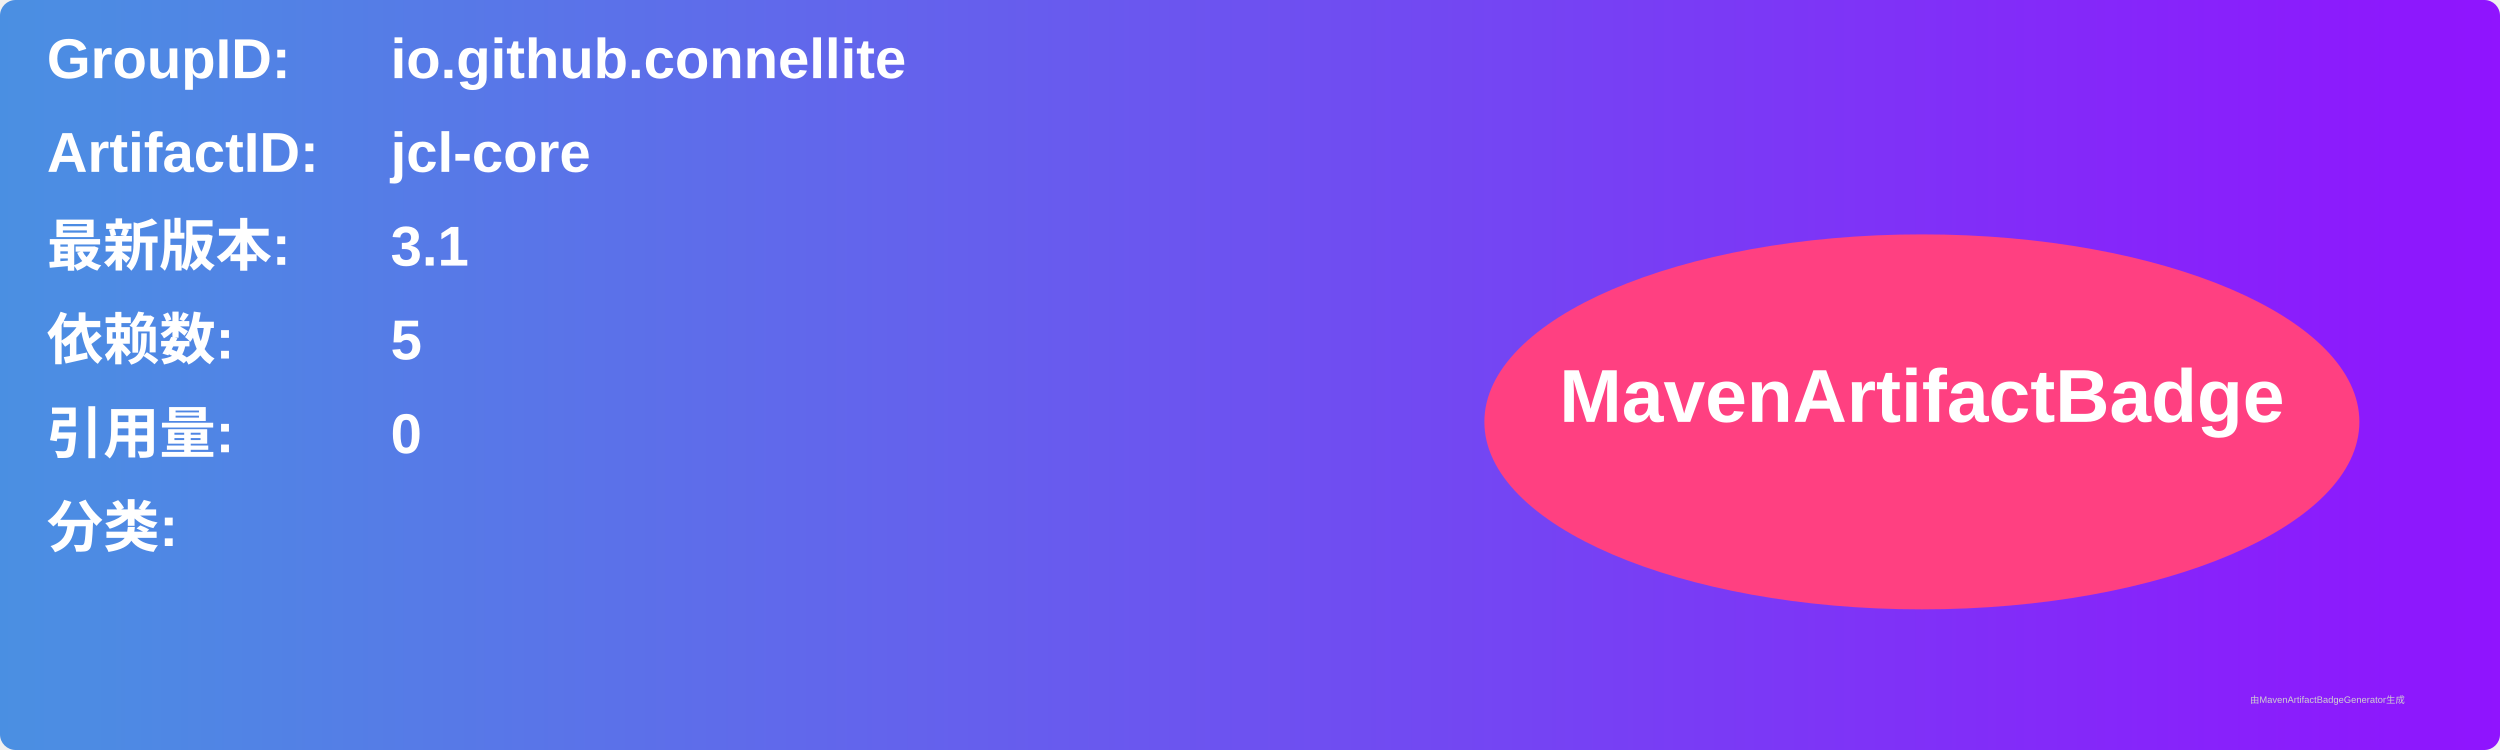
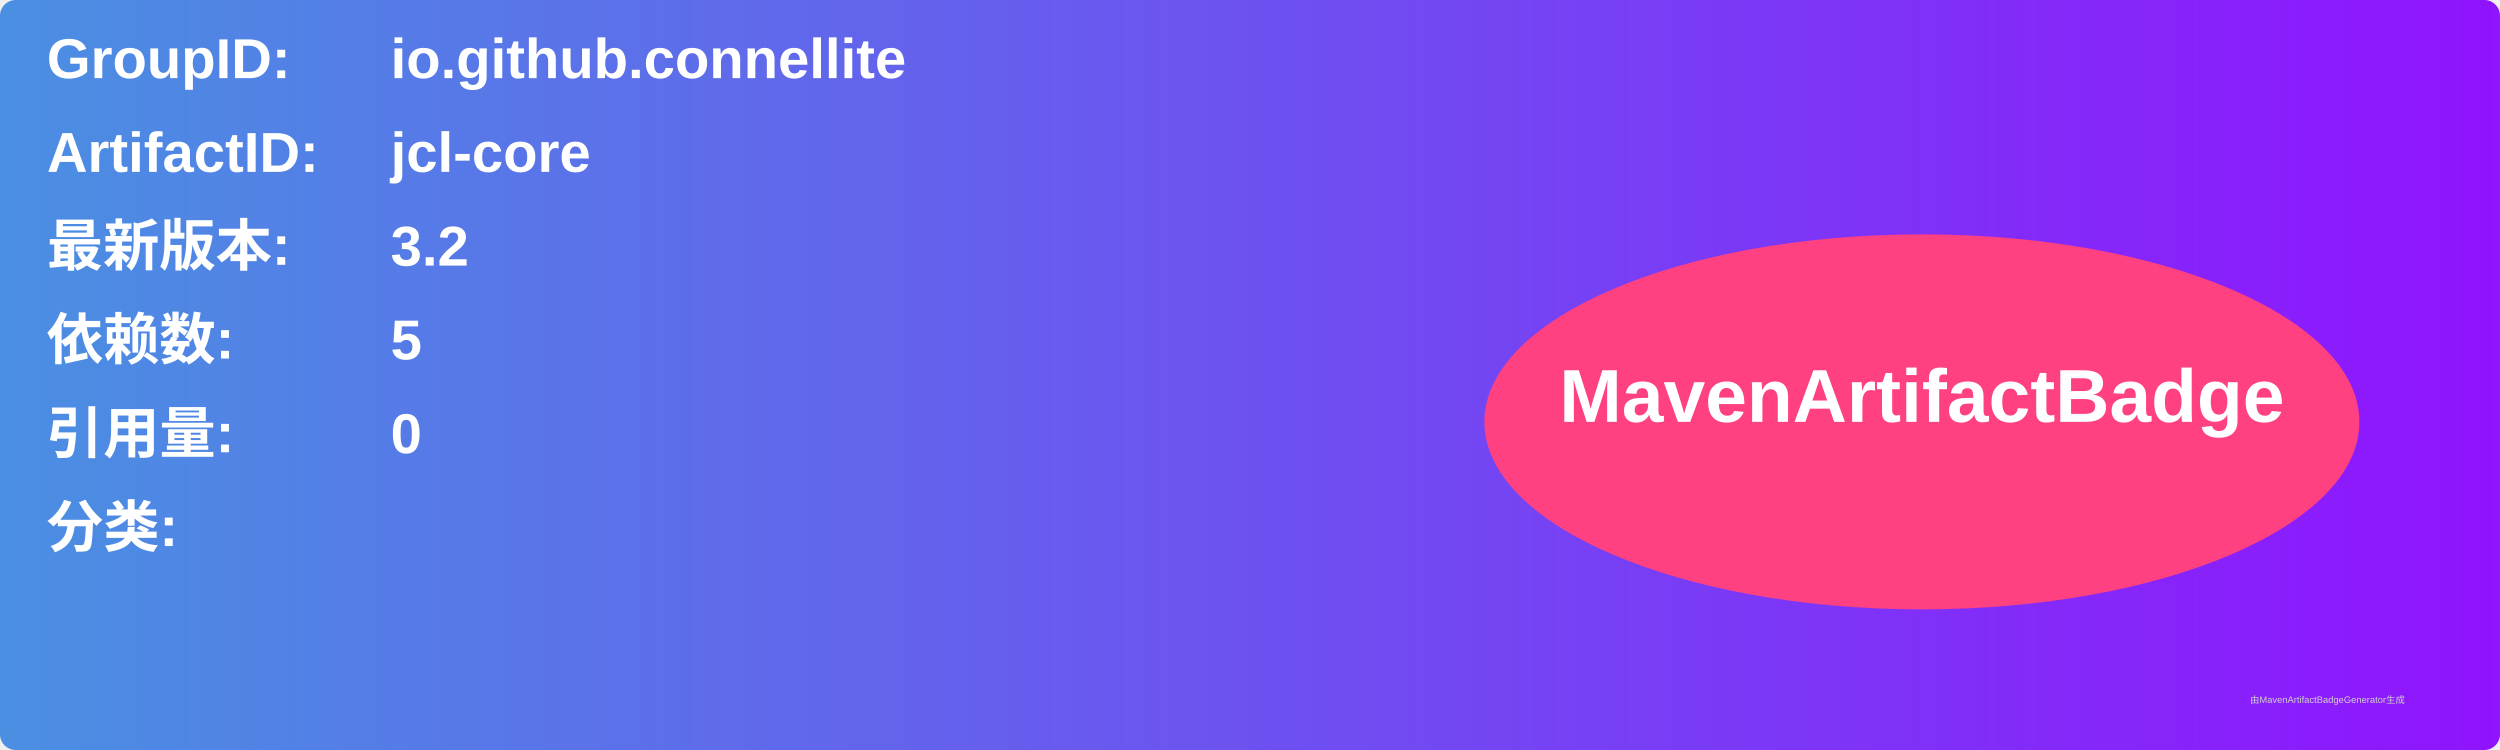
<svg xmlns="http://www.w3.org/2000/svg" width="800" height="240" viewBox="0 0 800 240">
  <linearGradient id="grad" x1="0%" y1="0%" x2="100%" y2="0%">
    <stop offset="0%" stop-color="#4a90e2" />
    <stop offset="100%" stop-color="#9013fe" />
  </linearGradient>
  <rect width="100%" height="100%" rx="5" ry="5" fill="url(#grad)" />
  <g transform="translate(15, 15)">
    <text x="0" y="10" font-family="Arial" font-size="18" fill="white" font-weight="bold" width="260">GroupID:</text>
    <text x="110" y="10" font-family="Arial" font-size="18" fill="white" font-weight="bold" width="460">io.github.connellite</text>
    <text x="0" y="40" font-family="Arial" font-size="18" fill="white" font-weight="bold" width="260">ArtifactID:</text>
    <text x="110" y="40" font-family="Arial" font-size="18" fill="white" font-weight="bold" width="460">jcl-core</text>
    <text x="0" y="70" font-family="Arial" font-size="18" fill="white" font-weight="bold">最新版本:</text>
    <text x="110" y="70" font-family="Arial" font-size="18" fill="white" font-weight="bold">
-       <tspan font-weight="bold">3.1</tspan>
+       <tspan font-weight="bold">3.2</tspan>
    </text>
    <text x="0" y="100" font-family="Arial" font-size="18" fill="white" font-weight="bold">依赖数: </text>
    <text x="110" y="100" font-family="Arial" font-size="18" fill="white">
      <tspan font-weight="bold">5</tspan>
    </text>
    <text x="0" y="130" font-family="Arial" font-size="18" fill="white" font-weight="bold">引用量: </text>
    <text x="110" y="130" font-family="Arial" font-size="18" fill="white">
      <tspan font-weight="bold">0</tspan>
    </text>
    <text x="0" y="160" font-family="Arial" font-size="18" fill="white" font-weight="bold">分类:</text>
    <text x="10" y="190" font-family="Arial" font-size="10" fill="white">
      <tspan font-weight="bold" />
    </text>
    <ellipse cx="600" cy="120" rx="140" ry="60" fill="#ff4081" />
    <text x="600" y="120" text-anchor="middle" font-family="Arial" font-size="24" fill="white" font-weight="bold">MavenArtifactBadge</text>
  </g>
  <text x="720" y="225" font-family="Arial" font-size="3" fill="#d0d0d0">由MavenArtifactBadgeGenerator生成</text>
</svg>
